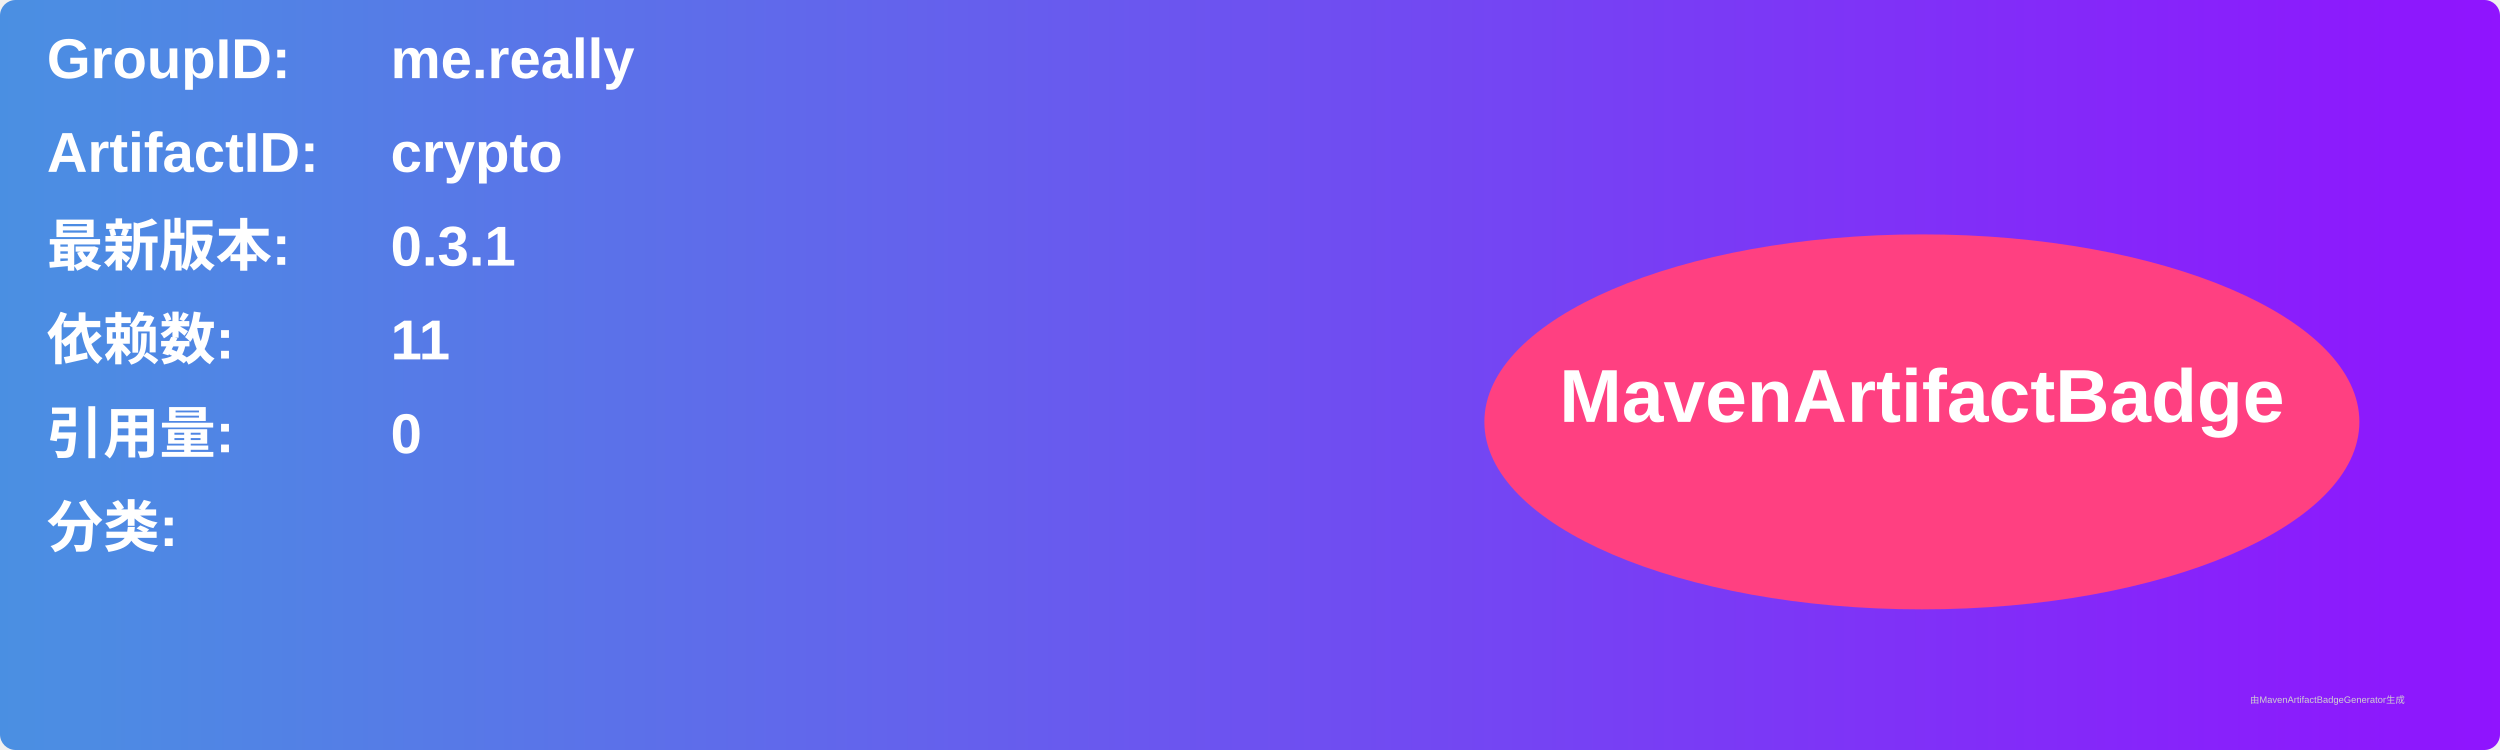
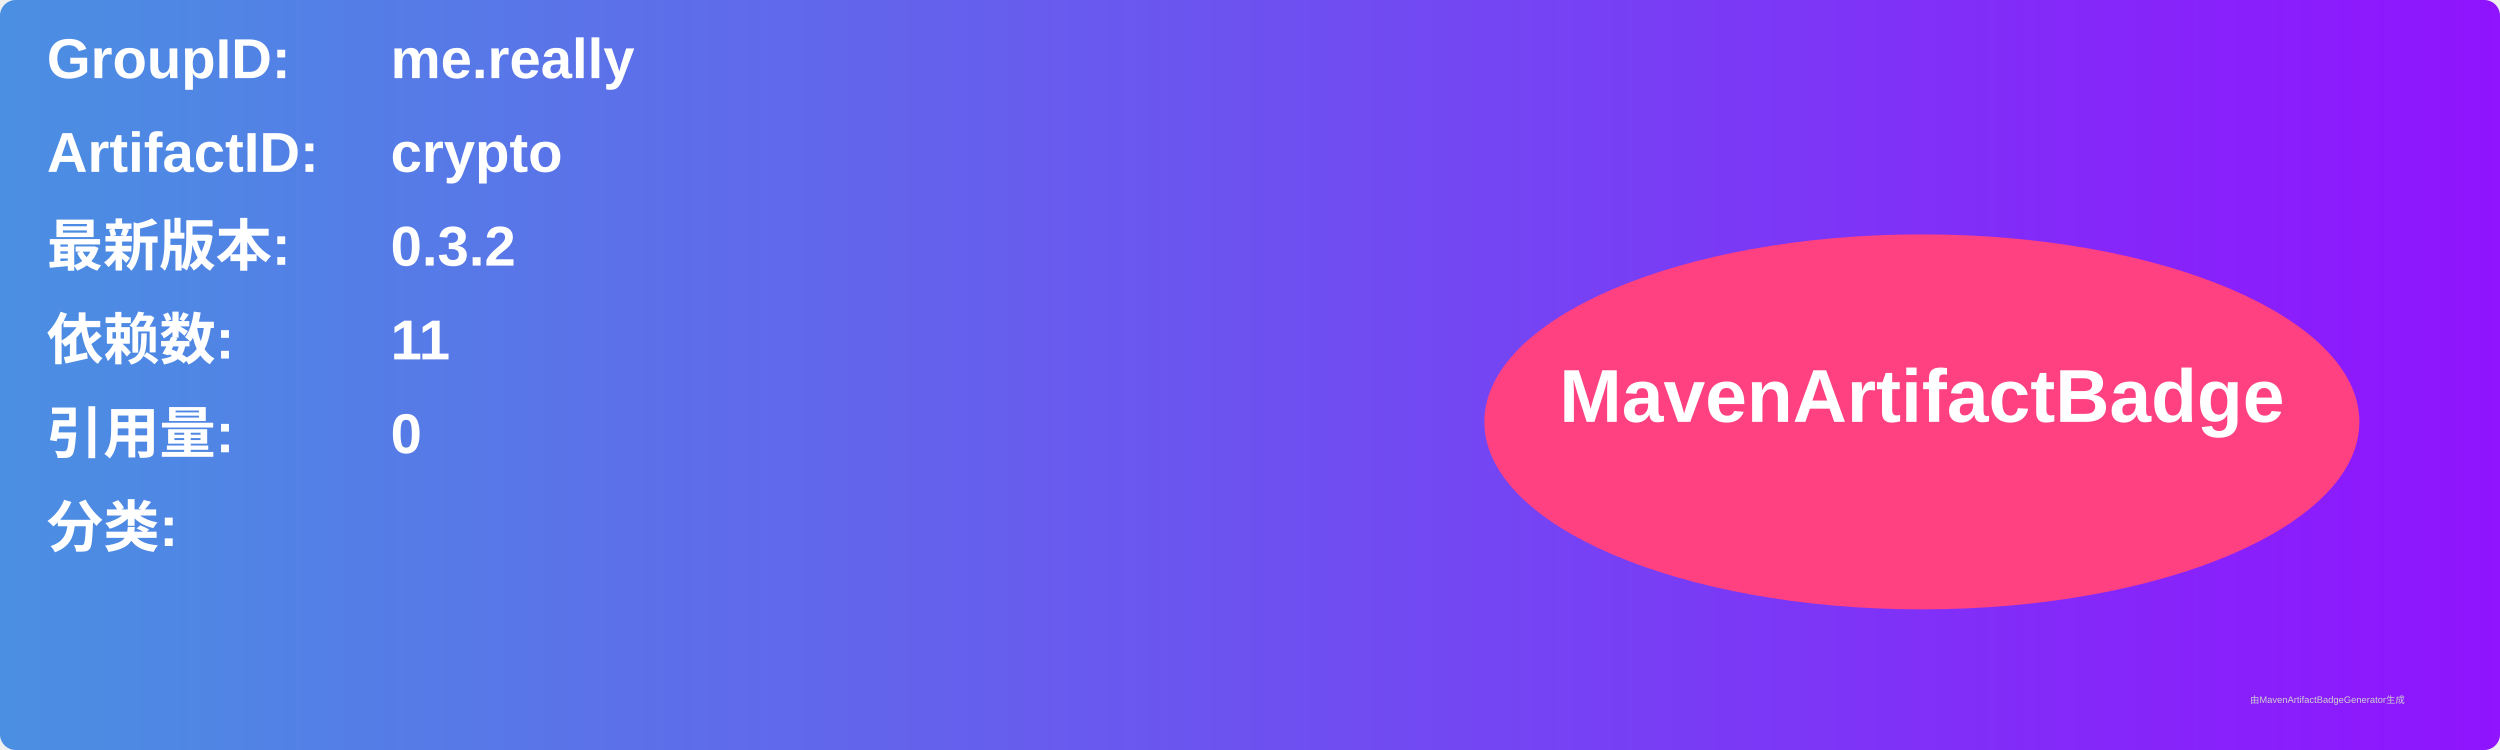
<svg xmlns="http://www.w3.org/2000/svg" width="800" height="240" viewBox="0 0 800 240">
  <linearGradient id="grad" x1="0%" y1="0%" x2="100%" y2="0%">
    <stop offset="0%" stop-color="#4a90e2" />
    <stop offset="100%" stop-color="#9013fe" />
  </linearGradient>
  <rect width="100%" height="100%" rx="5" ry="5" fill="url(#grad)" />
  <g transform="translate(15, 15)">
    <text x="0" y="10" font-family="Arial" font-size="18" fill="white" font-weight="bold" width="260">GroupID:</text>
    <text x="110" y="10" font-family="Arial" font-size="18" fill="white" font-weight="bold" width="460">me.really</text>
    <text x="0" y="40" font-family="Arial" font-size="18" fill="white" font-weight="bold" width="260">ArtifactID:</text>
    <text x="110" y="40" font-family="Arial" font-size="18" fill="white" font-weight="bold" width="460">crypto</text>
    <text x="0" y="70" font-family="Arial" font-size="18" fill="white" font-weight="bold">最新版本:</text>
    <text x="110" y="70" font-family="Arial" font-size="18" fill="white" font-weight="bold">
-       <tspan font-weight="bold">0.3.1</tspan>
+       <tspan font-weight="bold">0.3.2</tspan>
    </text>
    <text x="0" y="100" font-family="Arial" font-size="18" fill="white" font-weight="bold">依赖数: </text>
    <text x="110" y="100" font-family="Arial" font-size="18" fill="white">
      <tspan font-weight="bold">11</tspan>
    </text>
    <text x="0" y="130" font-family="Arial" font-size="18" fill="white" font-weight="bold">引用量: </text>
    <text x="110" y="130" font-family="Arial" font-size="18" fill="white">
      <tspan font-weight="bold">0</tspan>
    </text>
    <text x="0" y="160" font-family="Arial" font-size="18" fill="white" font-weight="bold">分类:</text>
    <text x="10" y="190" font-family="Arial" font-size="10" fill="white">
      <tspan font-weight="bold" />
    </text>
    <ellipse cx="600" cy="120" rx="140" ry="60" fill="#ff4081" />
    <text x="600" y="120" text-anchor="middle" font-family="Arial" font-size="24" fill="white" font-weight="bold">MavenArtifactBadge</text>
  </g>
  <text x="720" y="225" font-family="Arial" font-size="3" fill="#d0d0d0">由MavenArtifactBadgeGenerator生成</text>
</svg>
